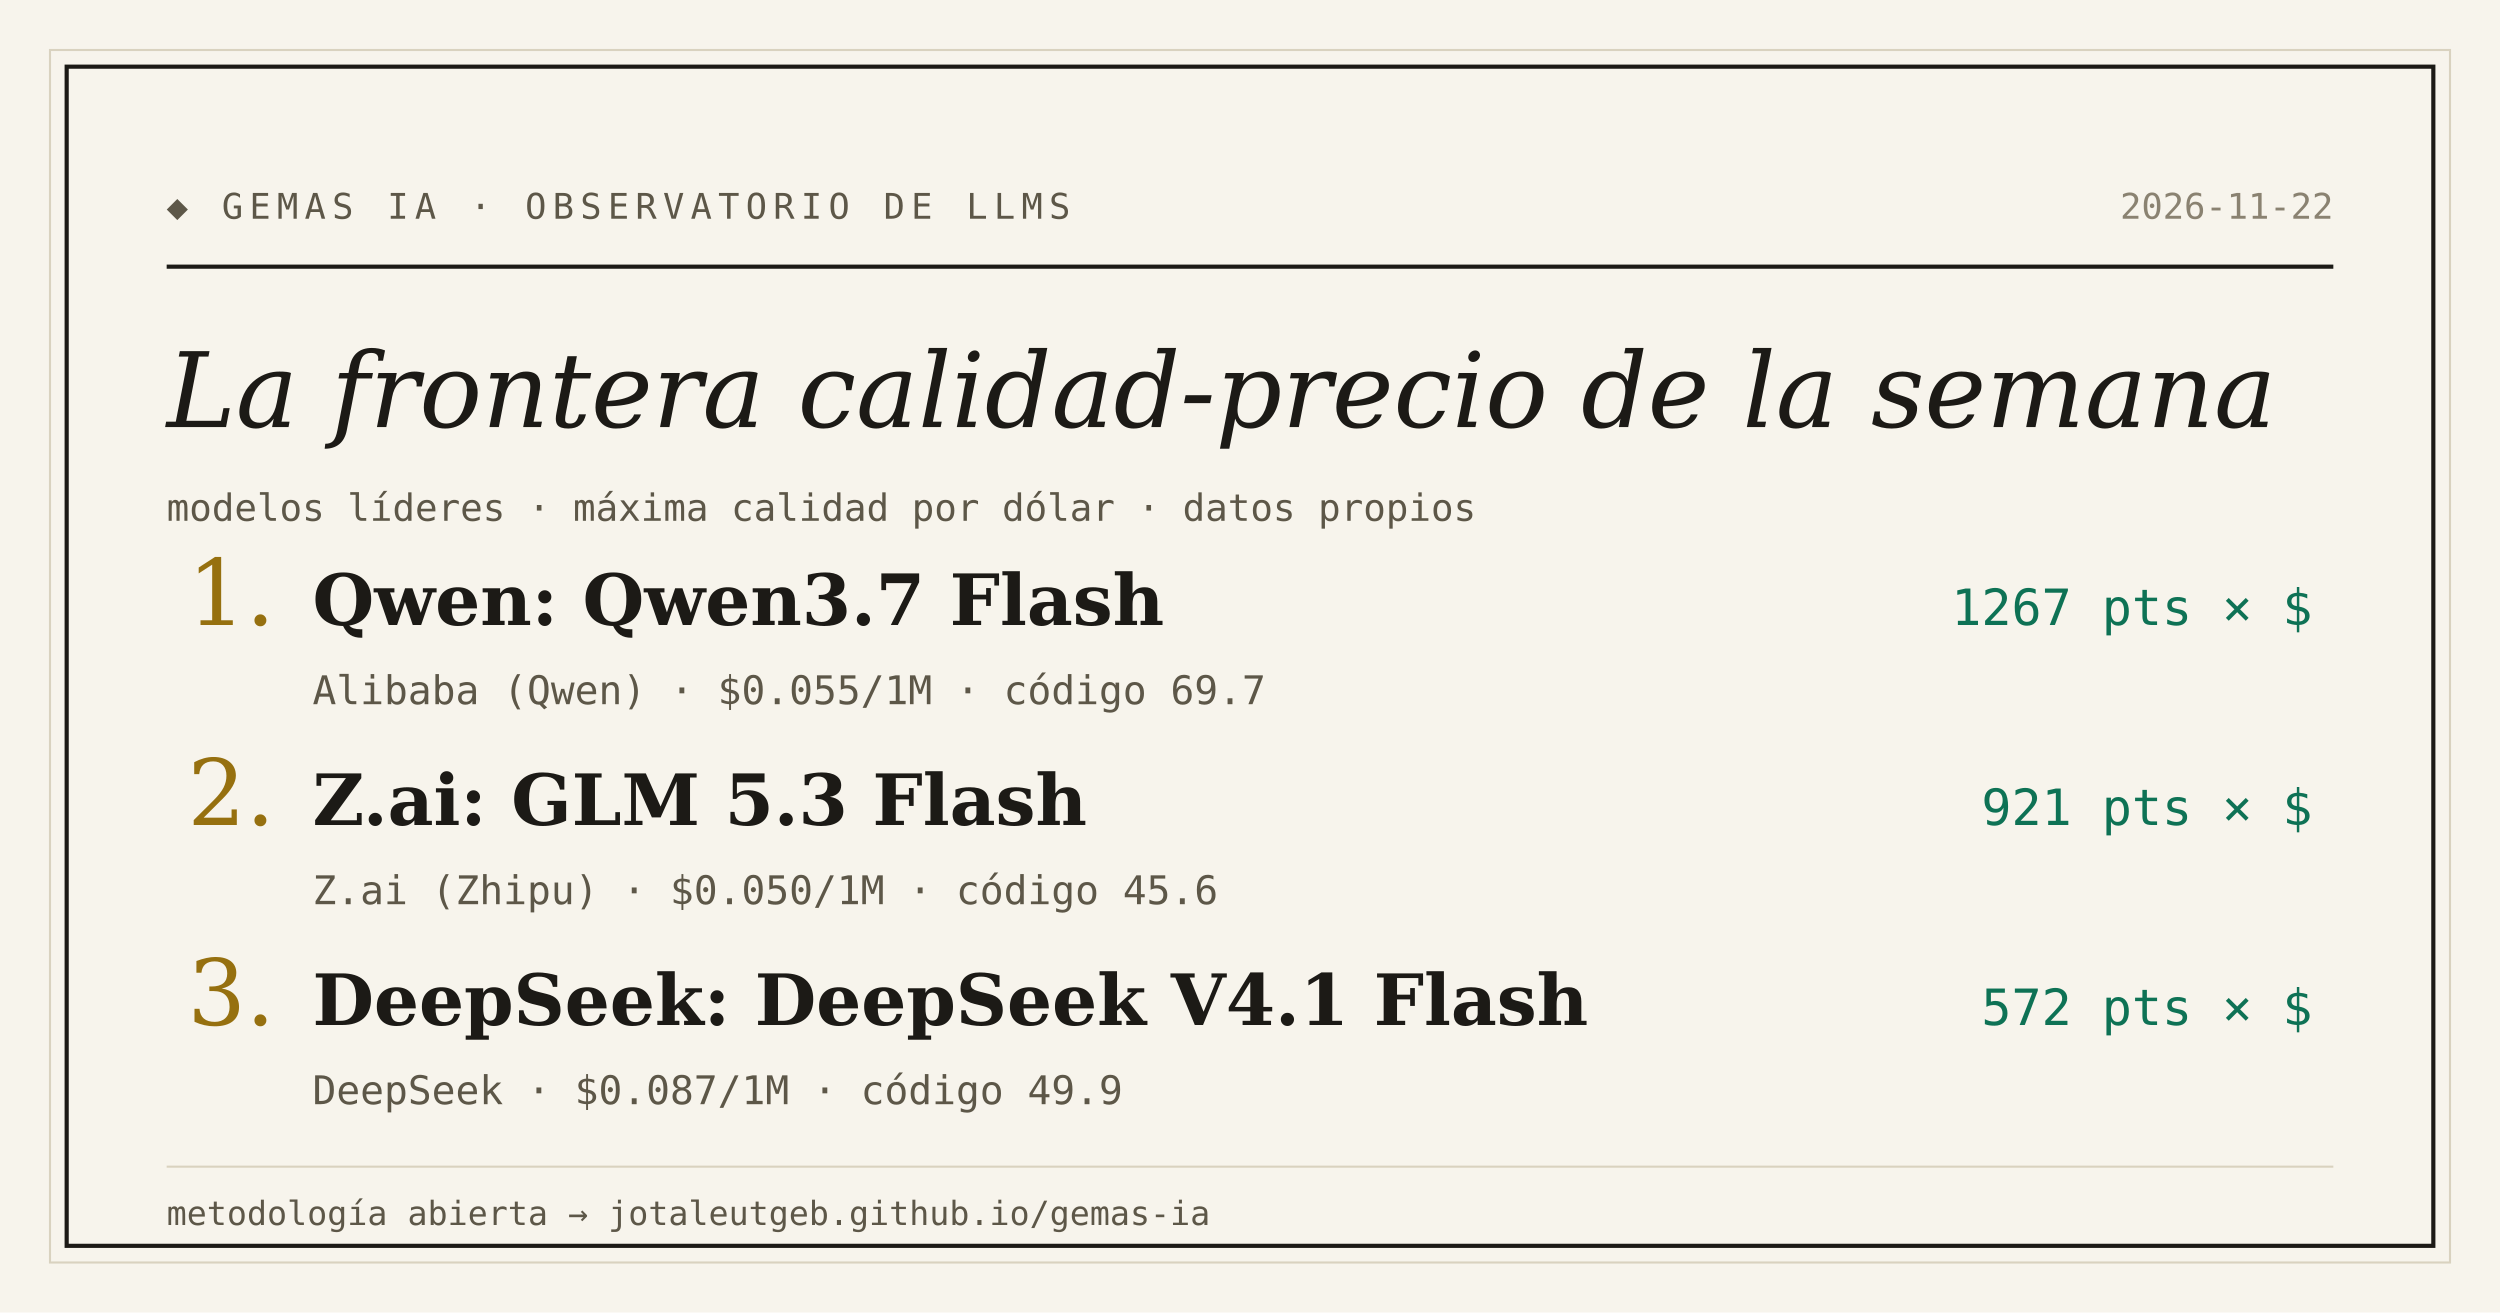
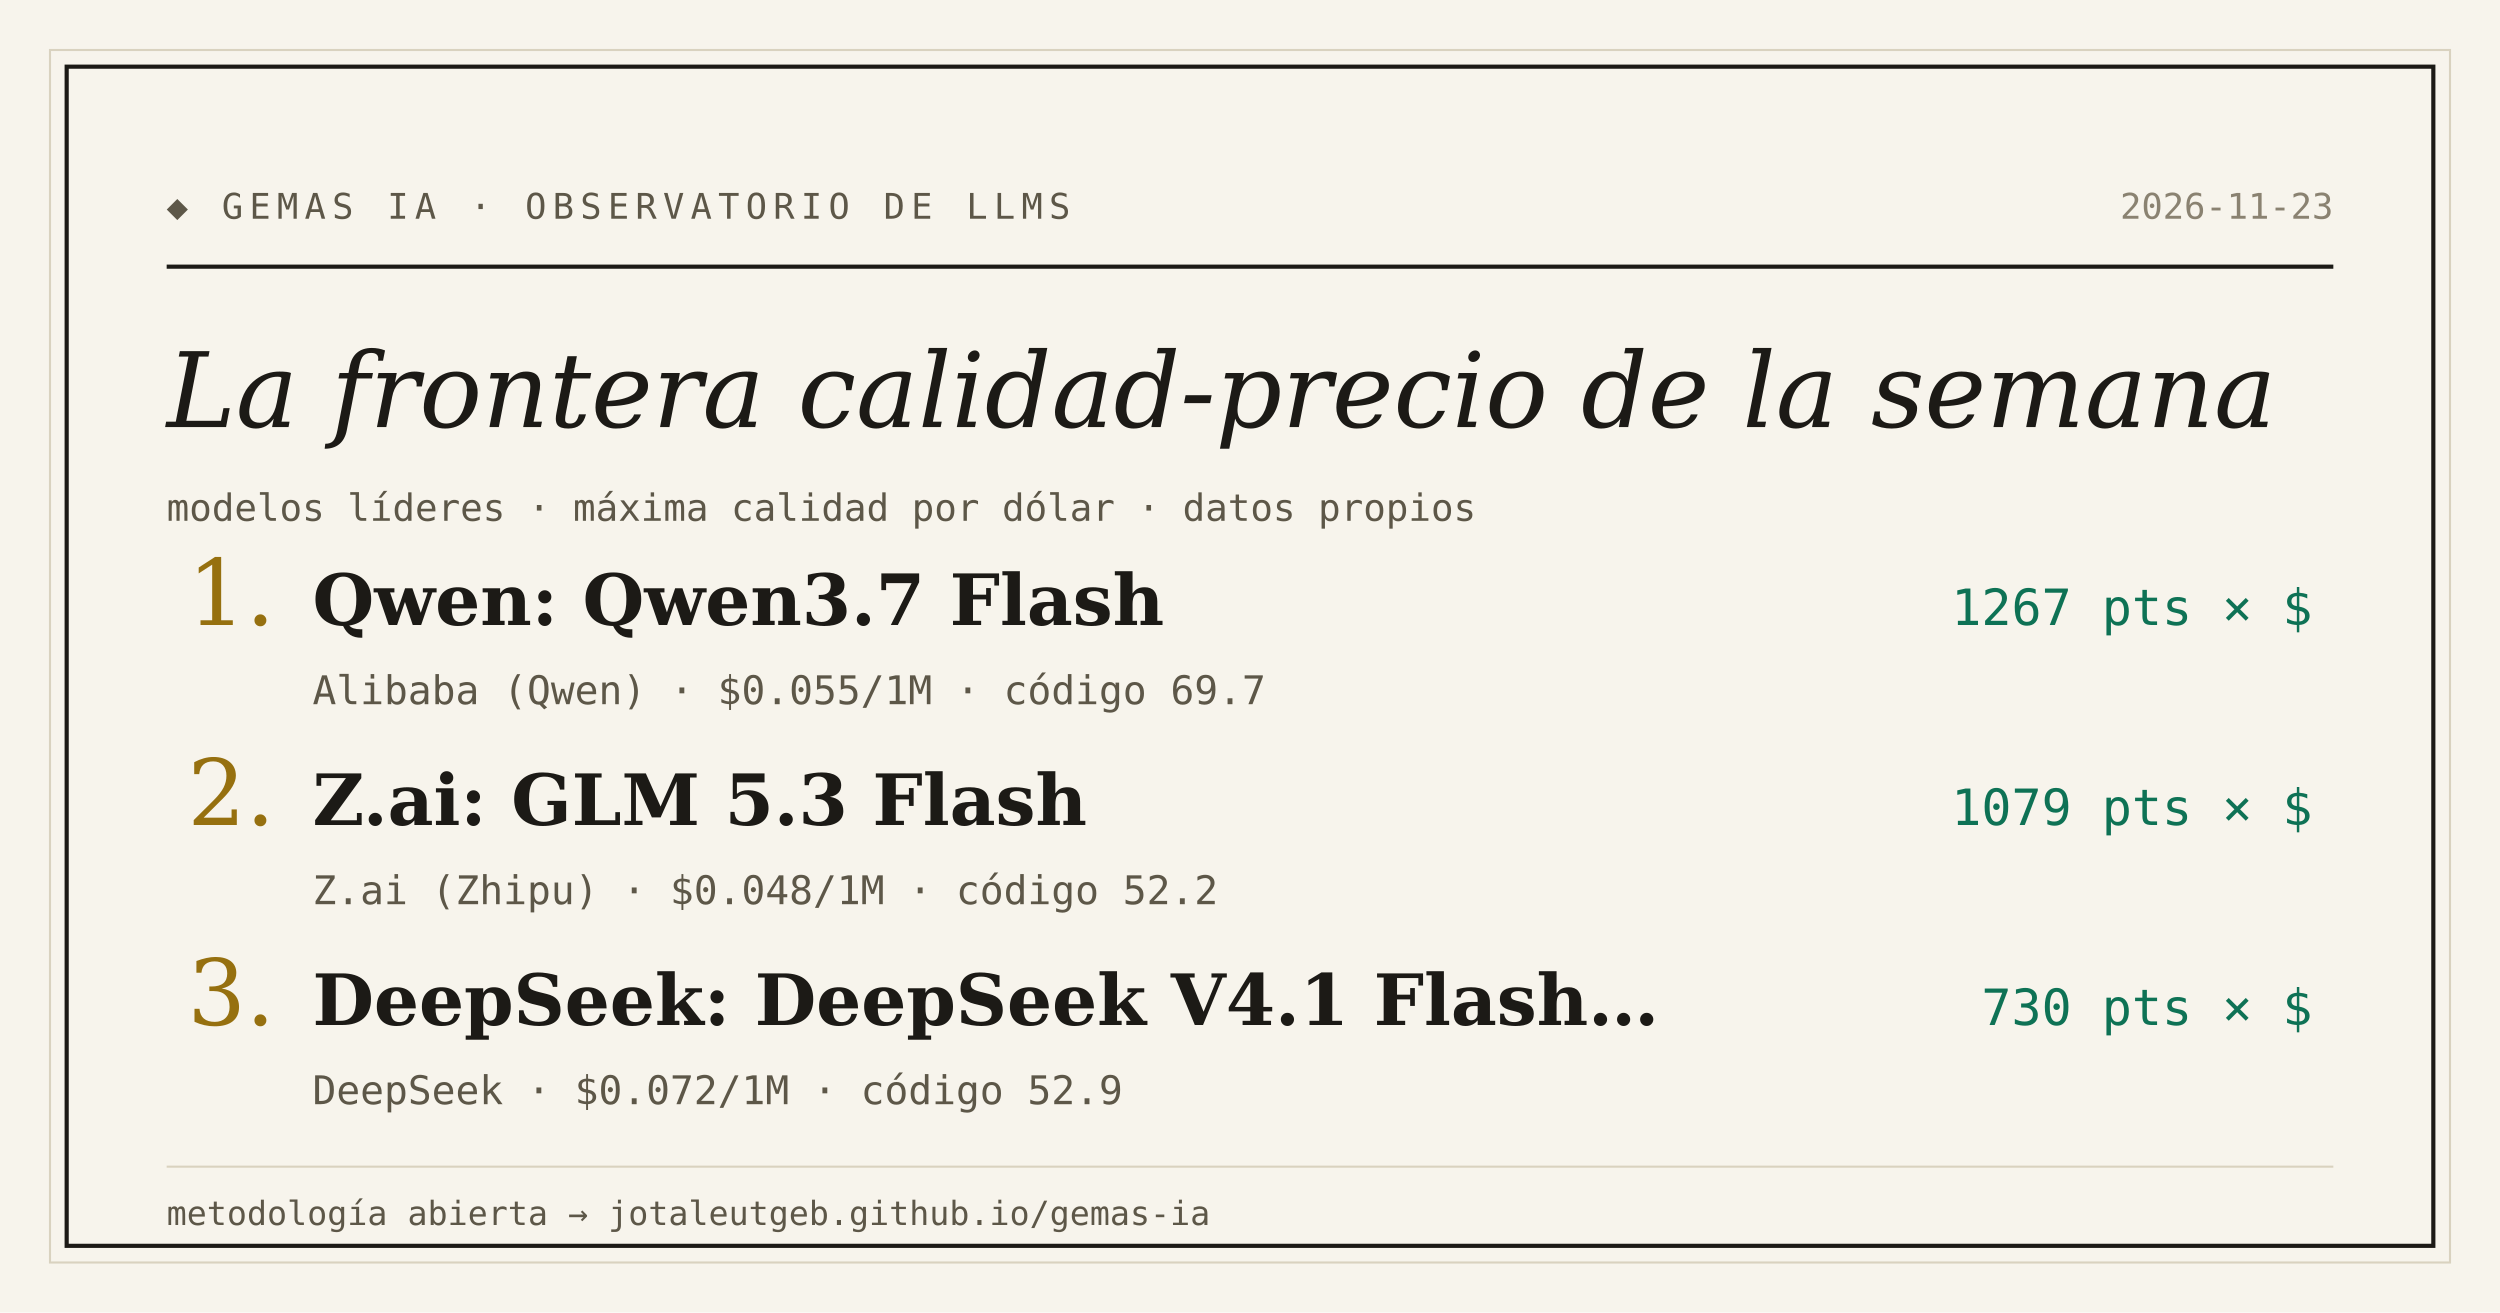
<svg xmlns="http://www.w3.org/2000/svg" width="1200" height="630" viewBox="0 0 1200 630">
  <rect width="1200" height="630" fill="#f7f4ec" />
  <rect x="24" y="24" width="1152" height="582" fill="none" stroke="#d9d2bf" stroke-width="1" />
  <rect x="32" y="32" width="1136" height="566" fill="none" stroke="#1c1a16" stroke-width="2" />
  <text x="80" y="105" font-family="'DejaVu Sans Mono', Consolas, monospace" font-size="17" letter-spacing="3" fill="#5d5748">◆ GEMAS IA · OBSERVATORIO DE LLMS</text>
-   <text x="1120" y="105" text-anchor="end" font-family="'DejaVu Sans Mono', Consolas, monospace" font-size="17" fill="#8a8271">2026-11-22</text>
+   <text x="1120" y="105" text-anchor="end" font-family="'DejaVu Sans Mono', Consolas, monospace" font-size="17" fill="#8a8271">2026-11-23</text>
  <line x1="80" y1="128" x2="1120" y2="128" stroke="#1c1a16" stroke-width="2" />
  <text x="80" y="205" font-family="Georgia, 'DejaVu Serif', serif" font-size="50" font-style="italic" fill="#1c1a16">La frontera calidad-precio de la semana</text>
  <text x="80" y="250" font-family="'DejaVu Sans Mono', Consolas, monospace" font-size="18" fill="#5d5748">modelos líderes · máxima calidad por dólar · datos propios</text>
  <text x="90" y="300" font-family="Georgia, 'DejaVu Serif', serif" font-size="44" fill="#96700f">1.</text>
  <text x="150" y="300" font-family="Georgia, 'DejaVu Serif', serif" font-size="34" font-weight="bold" fill="#1c1a16">Qwen: Qwen3.7 Flash</text>
  <text x="1110" y="300" text-anchor="end" font-family="'DejaVu Sans Mono', Consolas, monospace" font-size="24" fill="#0e7255">1267 pts × $</text>
  <text x="150" y="338" font-family="'DejaVu Sans Mono', Consolas, monospace" font-size="19" fill="#5d5748">Alibaba (Qwen) · $0.055/1M · código 69.7</text>
  <text x="90" y="396" font-family="Georgia, 'DejaVu Serif', serif" font-size="44" fill="#96700f">2.</text>
  <text x="150" y="396" font-family="Georgia, 'DejaVu Serif', serif" font-size="34" font-weight="bold" fill="#1c1a16">Z.ai: GLM 5.3 Flash</text>
-   <text x="1110" y="396" text-anchor="end" font-family="'DejaVu Sans Mono', Consolas, monospace" font-size="24" fill="#0e7255">921 pts × $</text>
-   <text x="150" y="434" font-family="'DejaVu Sans Mono', Consolas, monospace" font-size="19" fill="#5d5748">Z.ai (Zhipu) · $0.050/1M · código 45.6</text>
+   <text x="1110" y="396" text-anchor="end" font-family="'DejaVu Sans Mono', Consolas, monospace" font-size="24" fill="#0e7255">1079 pts × $</text>
+   <text x="150" y="434" font-family="'DejaVu Sans Mono', Consolas, monospace" font-size="19" fill="#5d5748">Z.ai (Zhipu) · $0.048/1M · código 52.2</text>
  <text x="90" y="492" font-family="Georgia, 'DejaVu Serif', serif" font-size="44" fill="#96700f">3.</text>
-   <text x="150" y="492" font-family="Georgia, 'DejaVu Serif', serif" font-size="34" font-weight="bold" fill="#1c1a16">DeepSeek: DeepSeek V4.1 Flash</text>
-   <text x="1110" y="492" text-anchor="end" font-family="'DejaVu Sans Mono', Consolas, monospace" font-size="24" fill="#0e7255">572 pts × $</text>
-   <text x="150" y="530" font-family="'DejaVu Sans Mono', Consolas, monospace" font-size="19" fill="#5d5748">DeepSeek · $0.087/1M · código 49.9</text>
+   <text x="150" y="492" font-family="Georgia, 'DejaVu Serif', serif" font-size="34" font-weight="bold" fill="#1c1a16">DeepSeek: DeepSeek V4.1 Flash…</text>
+   <text x="1110" y="492" text-anchor="end" font-family="'DejaVu Sans Mono', Consolas, monospace" font-size="24" fill="#0e7255">730 pts × $</text>
+   <text x="150" y="530" font-family="'DejaVu Sans Mono', Consolas, monospace" font-size="19" fill="#5d5748">DeepSeek · $0.072/1M · código 52.9</text>
  <line x1="80" y1="560" x2="1120" y2="560" stroke="#d9d2bf" stroke-width="1" />
  <text x="80" y="588" font-family="'DejaVu Sans Mono', Consolas, monospace" font-size="16" fill="#5d5748">metodología abierta → jotaleutgeb.github.io/gemas-ia</text>
</svg>
